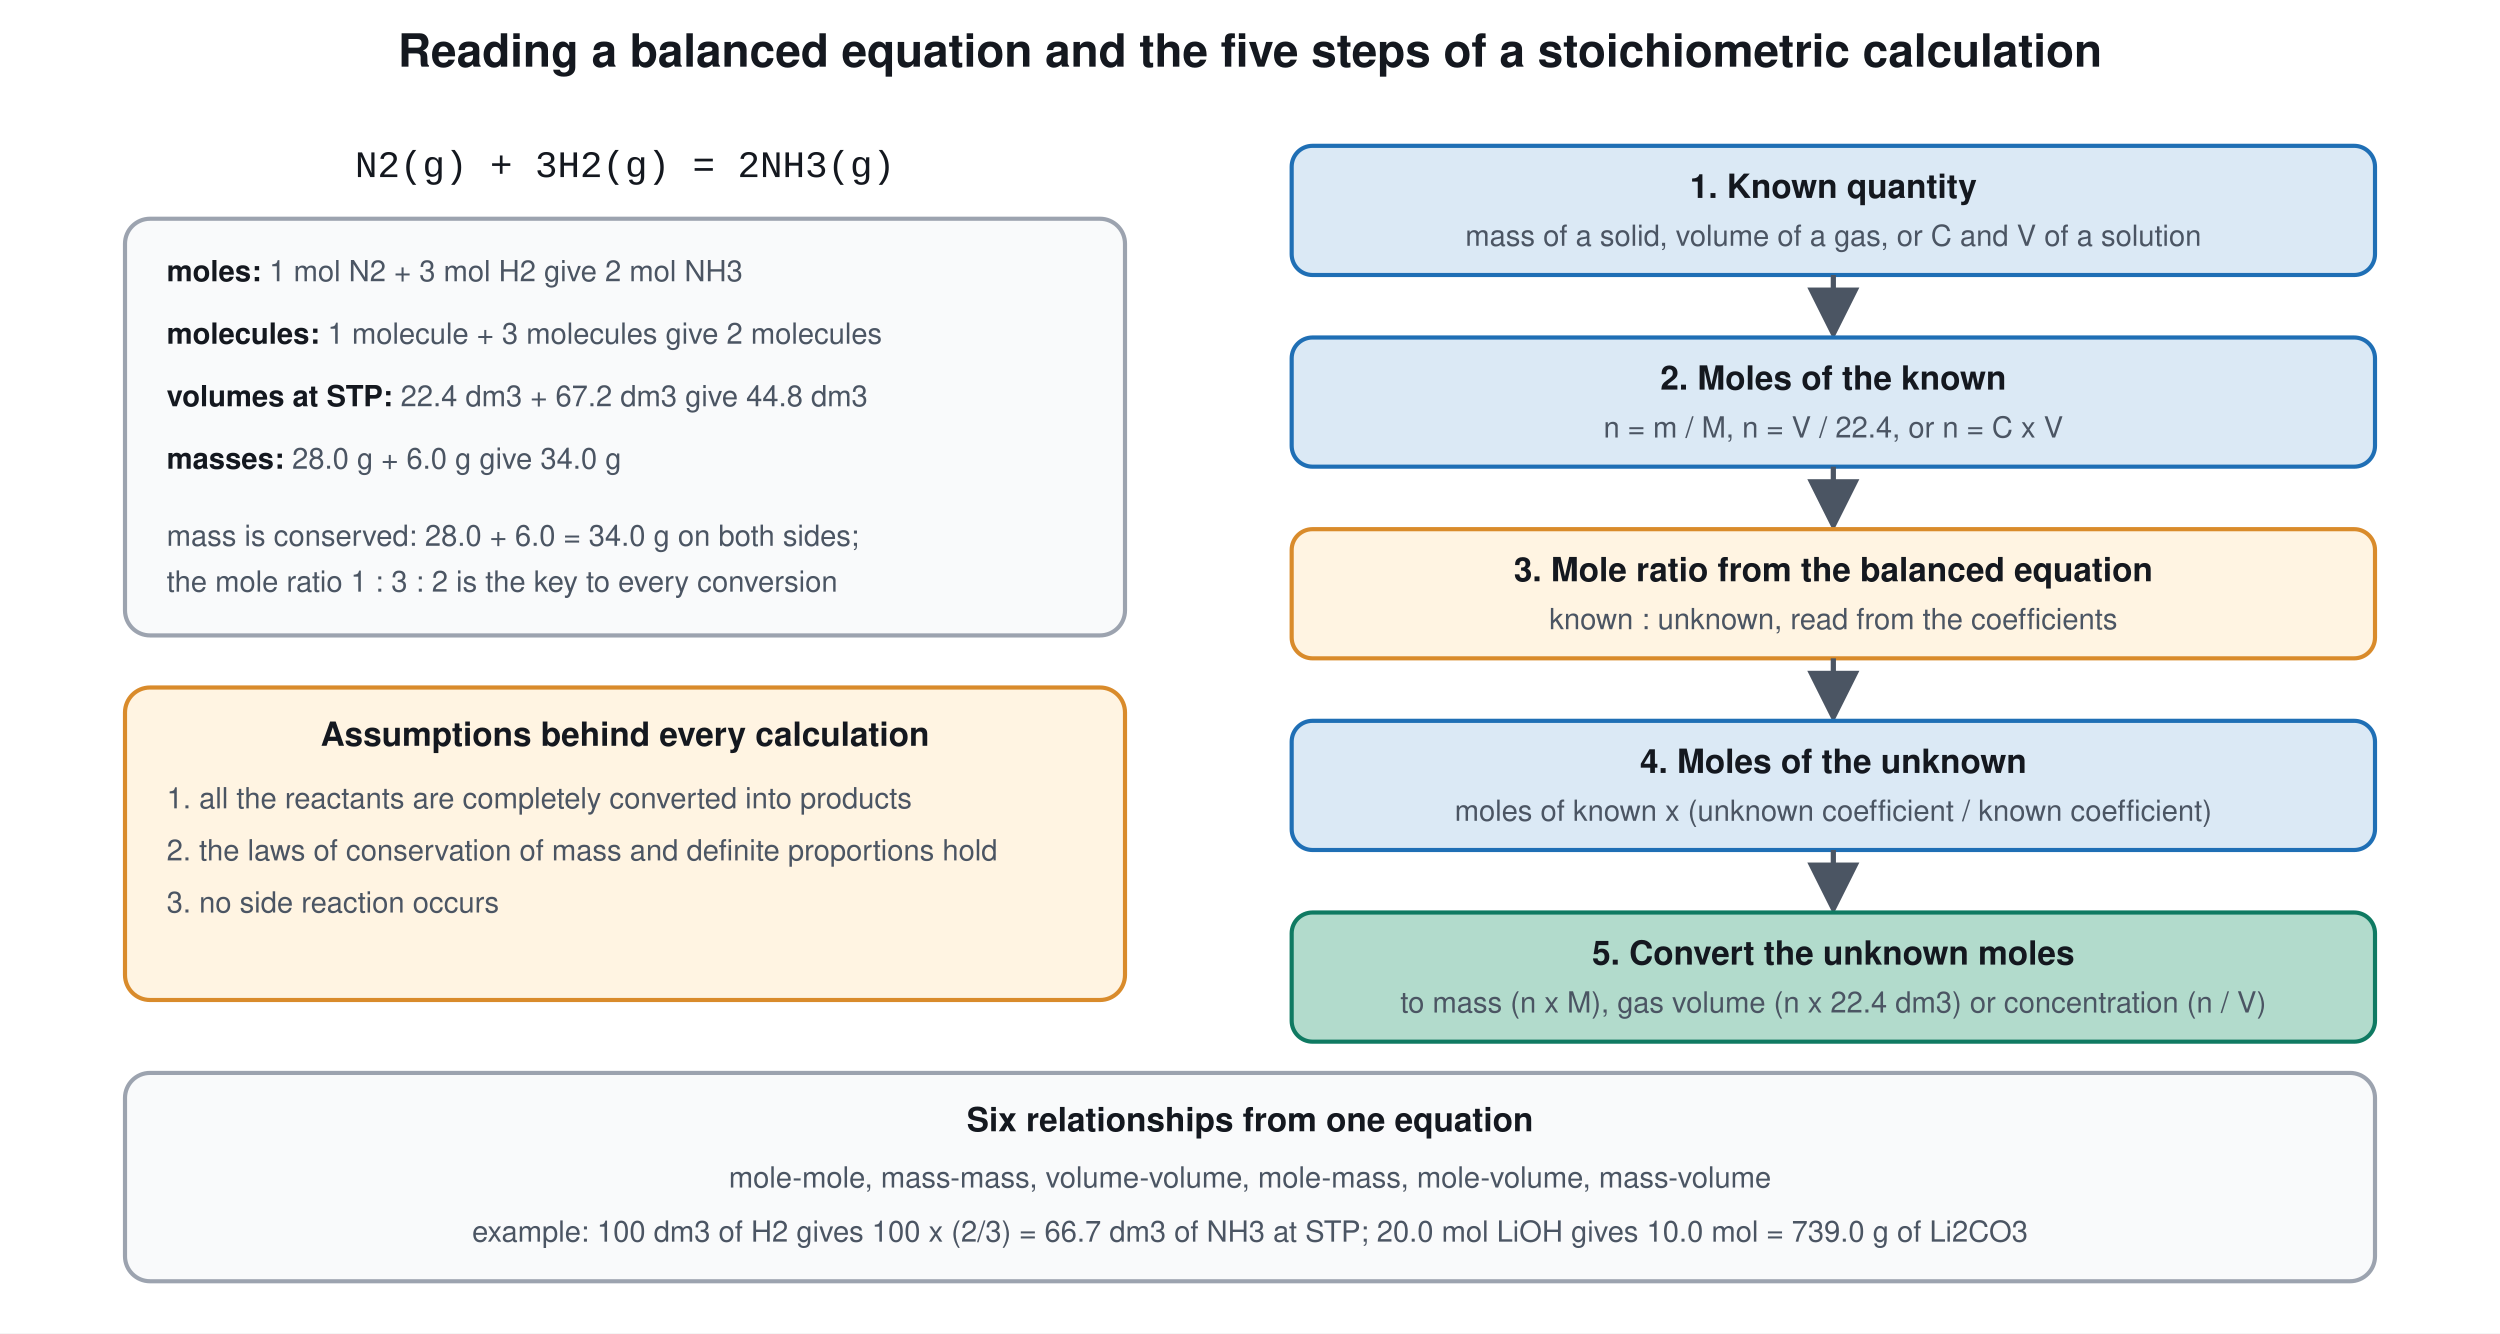
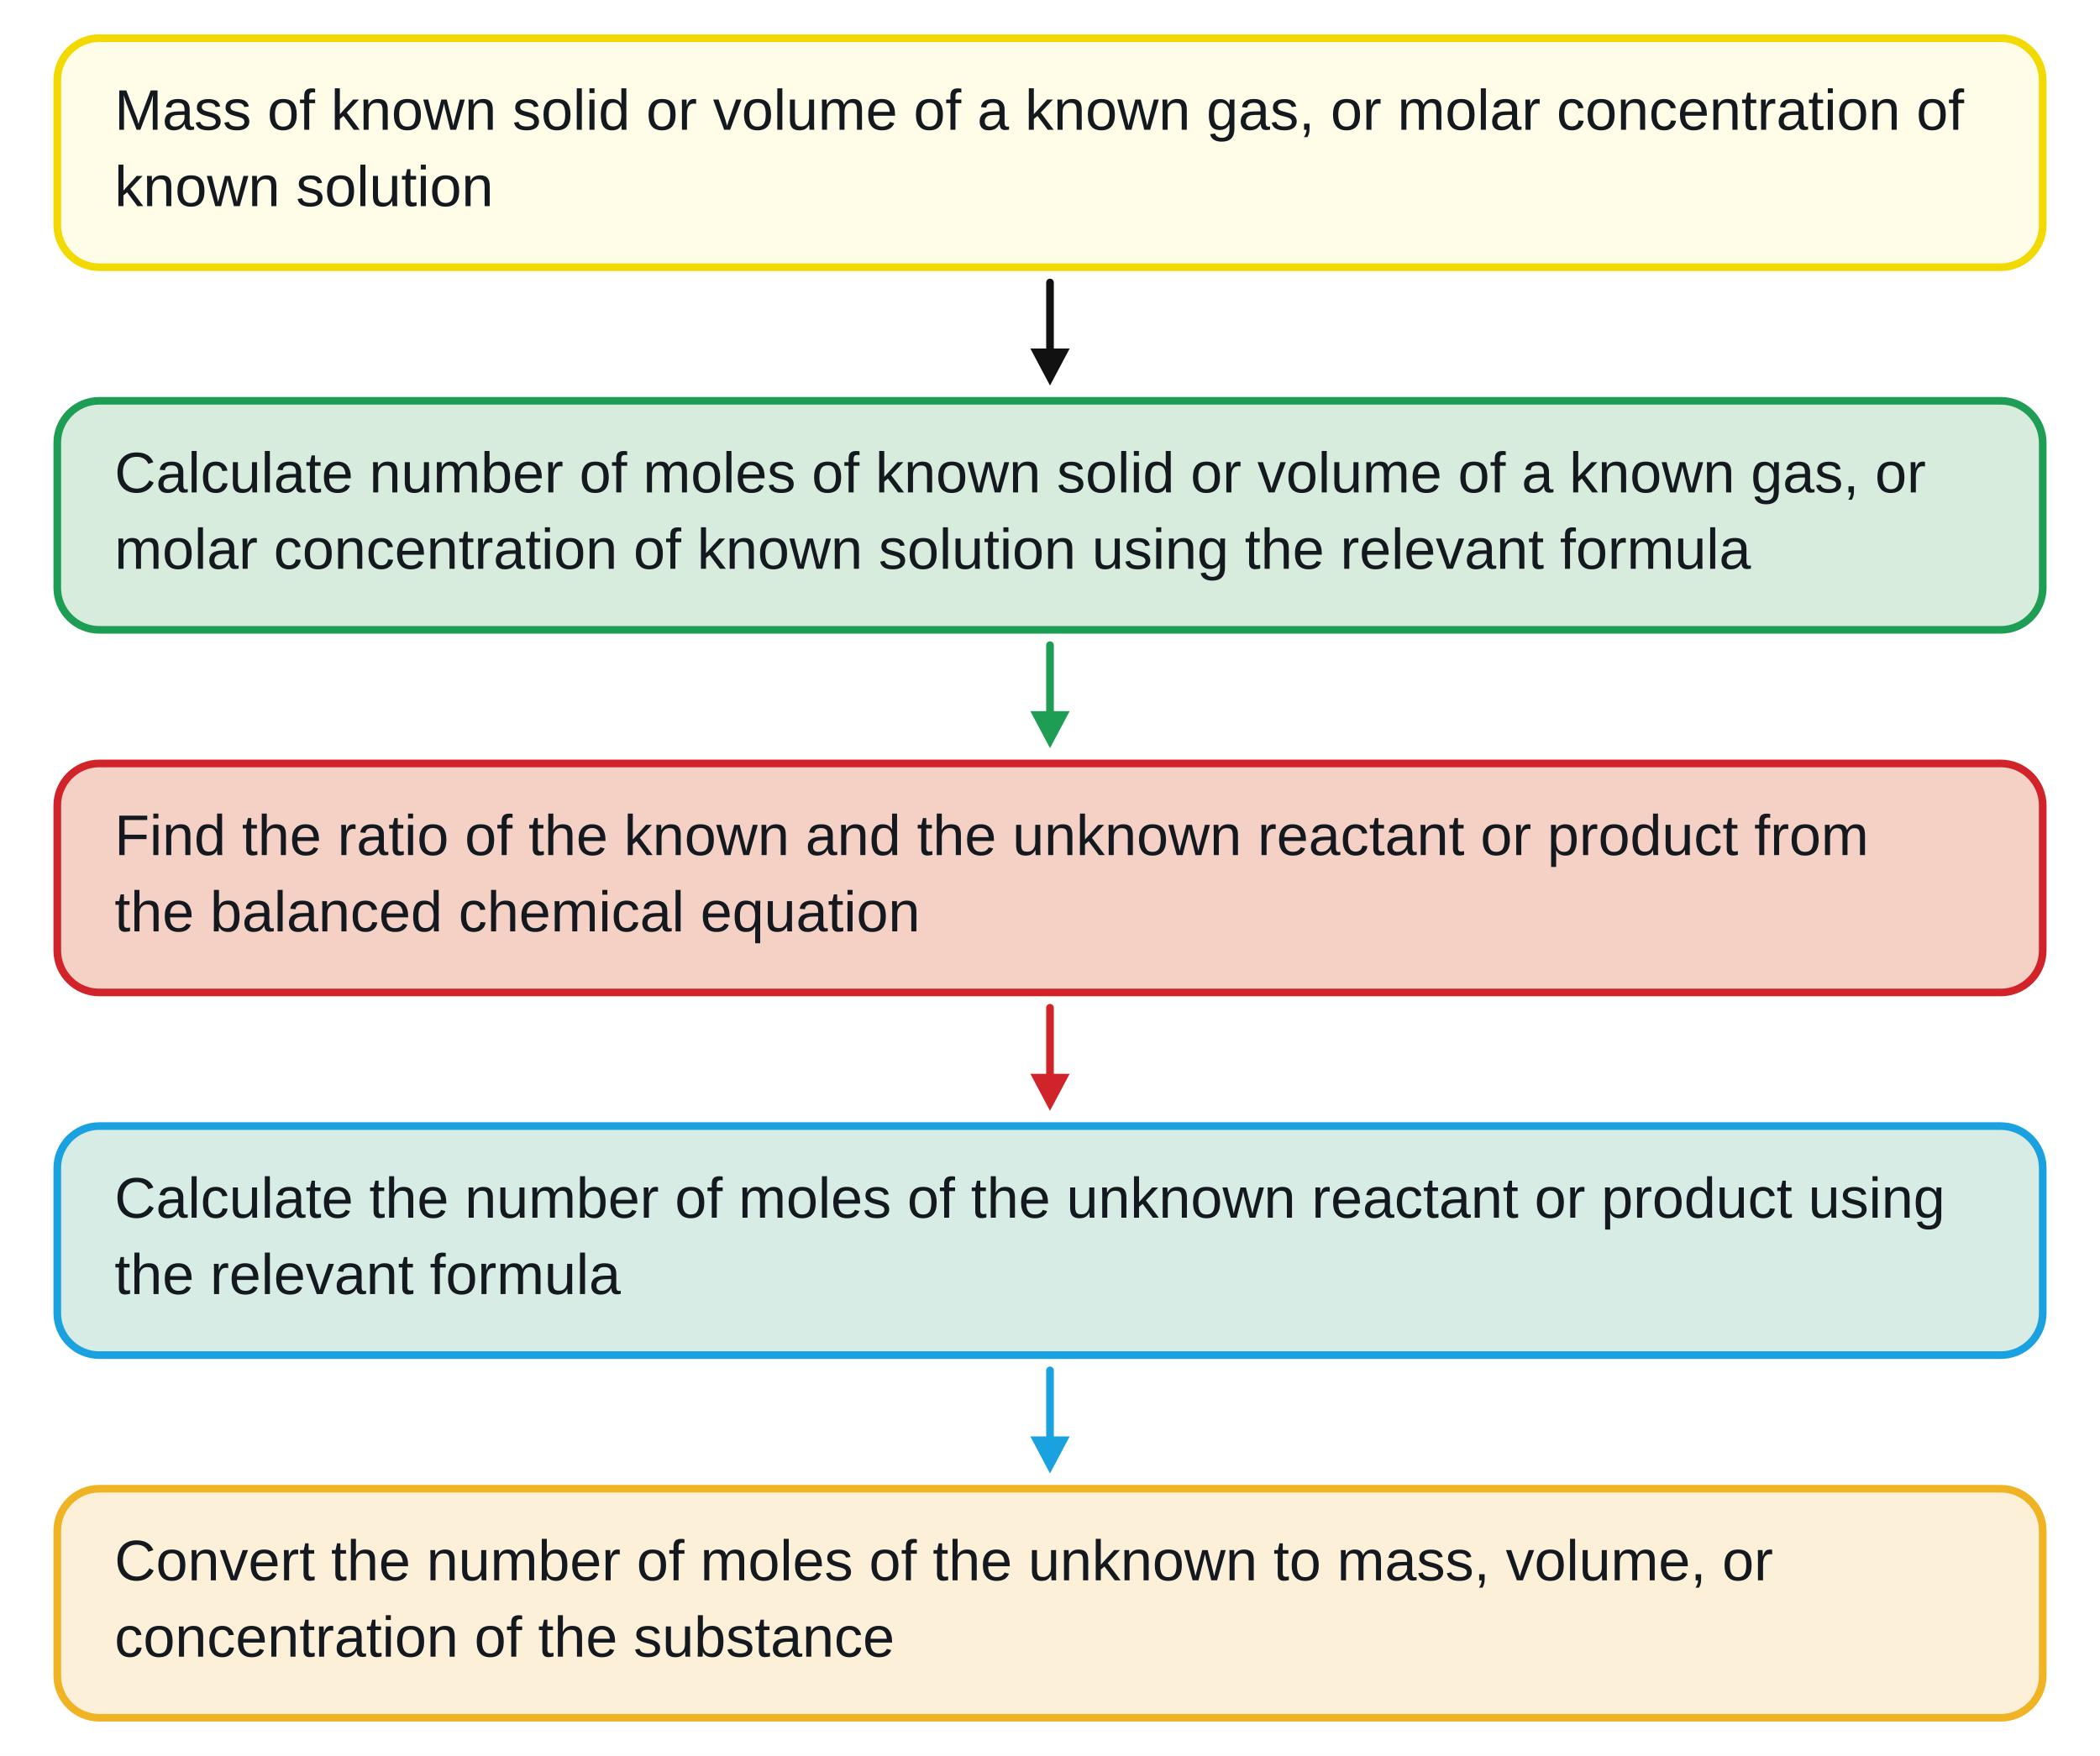
- <svg xmlns="http://www.w3.org/2000/svg" viewBox="0 0 1200 640" font-family="Segoe UI, Helvetica, Arial, sans-serif">
-   <rect width="1200" height="640" fill="#ffffff" />
-   <defs>
-     <style>
-       .h{font-size:22px;font-weight:700;fill:#14181f;text-anchor:middle}
-       .k{font-size:16px;font-weight:700;fill:#14181f;text-anchor:middle}
-       .s{font-size:14px;fill:#4b5563;text-anchor:middle}
-       .t{font-size:14px;fill:#4b5563}
-       .f{font-family:Consolas, Courier New, monospace;font-size:18px;fill:#14181f;text-anchor:middle}
-     </style>
-     <marker id="a" markerWidth="10" markerHeight="10" refX="8" refY="5" orient="auto">
-       <path d="M0 0 L10 5 L0 10 z" fill="#4b5563" />
-     </marker>
-   </defs>
-   <text class="h" x="600" y="32">Reading a balanced equation and the five steps of a stoichiometric calculation</text>
-   <text class="f" x="300" y="85">N2(g) + 3H2(g) = 2NH3(g)</text>
-   <rect x="60" y="105" width="480" height="200" rx="12" fill="#f9fafb" stroke="#9ca3af" stroke-width="2" />
-   <g class="t">
-     <text x="80" y="135">
-       <tspan font-weight="700" fill="#14181f">moles:</tspan> 1 mol N2 + 3 mol H2 give 2 mol NH3</text>
-     <text x="80" y="165">
-       <tspan font-weight="700" fill="#14181f">molecules:</tspan> 1 molecule + 3 molecules give 2 molecules</text>
-     <text x="80" y="195">
-       <tspan font-weight="700" fill="#14181f">volumes at STP:</tspan> 22.4 dm3 + 67.2 dm3 give 44.8 dm3</text>
-     <text x="80" y="225">
-       <tspan font-weight="700" fill="#14181f">masses:</tspan> 28.0 g + 6.0 g give 34.0 g</text>
-     <text x="80" y="262">mass is conserved: 28.0 + 6.0 = 34.0 g on both sides;</text>
-     <text x="80" y="284">the mole ratio 1 : 3 : 2 is the key to every conversion</text>
-   </g>
-   <rect x="60" y="330" width="480" height="150" rx="12" fill="#fff4e2" stroke="#d98b2b" stroke-width="2" />
-   <text class="k" x="300" y="358">Assumptions behind every calculation</text>
-   <g class="t">
-     <text x="80" y="388">1. all the reactants are completely converted into products</text>
-     <text x="80" y="413">2. the laws of conservation of mass and definite proportions hold</text>
-     <text x="80" y="438">3. no side reaction occurs</text>
-   </g>
-   <g>
-     <rect x="620" y="70" width="520" height="62" rx="10" fill="#dbe9f5" stroke="#1f6fb5" stroke-width="2" />
-     <text class="k" x="880" y="95">1. Known quantity</text>
-     <text class="s" x="880" y="118">mass of a solid, volume of a gas, or C and V of a solution</text>
-     <path d="M880 132 V158" stroke="#4b5563" stroke-width="2.5" marker-end="url(#a)" />
-     <rect x="620" y="162" width="520" height="62" rx="10" fill="#dbe9f5" stroke="#1f6fb5" stroke-width="2" />
-     <text class="k" x="880" y="187">2. Moles of the known</text>
-     <text class="s" x="880" y="210">n = m / M, n = V / 22.4, or n = C x V</text>
-     <path d="M880 224 V250" stroke="#4b5563" stroke-width="2.5" marker-end="url(#a)" />
-     <rect x="620" y="254" width="520" height="62" rx="10" fill="#fff4e2" stroke="#d98b2b" stroke-width="2" />
-     <text class="k" x="880" y="279">3. Mole ratio from the balanced equation</text>
-     <text class="s" x="880" y="302">known : unknown, read from the coefficients</text>
-     <path d="M880 316 V342" stroke="#4b5563" stroke-width="2.5" marker-end="url(#a)" />
-     <rect x="620" y="346" width="520" height="62" rx="10" fill="#dbe9f5" stroke="#1f6fb5" stroke-width="2" />
-     <text class="k" x="880" y="371">4. Moles of the unknown</text>
-     <text class="s" x="880" y="394">moles of known x (unknown coefficient / known coefficient)</text>
-     <path d="M880 408 V434" stroke="#4b5563" stroke-width="2.5" marker-end="url(#a)" />
-     <rect x="620" y="438" width="520" height="62" rx="10" fill="#b2dbcc" stroke="#0f7a62" stroke-width="2" />
-     <text class="k" x="880" y="463">5. Convert the unknown moles</text>
-     <text class="s" x="880" y="486">to mass (n x M), gas volume (n x 22.4 dm3) or concentration (n / V)</text>
-   </g>
-   <rect x="60" y="515" width="1080" height="100" rx="12" fill="#f9fafb" stroke="#9ca3af" stroke-width="2" />
-   <text class="k" x="600" y="543">Six relationships from one equation</text>
-   <text class="s" x="600" y="570">mole-mole, mass-mass, volume-volume, mole-mass, mole-volume, mass-volume</text>
-   <text class="s" x="600" y="596">example: 100 dm3 of H2 gives 100 x (2/3) = 66.7 dm3 of NH3 at STP; 20.0 mol LiOH gives 10.0 mol = 739.0 g of Li2CO3</text>
+ <svg xmlns="http://www.w3.org/2000/svg" viewBox="0 0 1100 920" font-family="Arial, Helvetica, sans-serif">
+   <rect width="1100" height="920" fill="#ffffff" />
+   <rect x="30.0" y="20.0" width="1040.0" height="120.0" rx="22" stroke="#f2d900" stroke-width="4" fill="#fffde8" />
+   <text x="60.0" y="68.0" font-size="30" fill="#14181f" text-anchor="start" font-weight="400">
+     <tspan>Mass of known solid or volume of a known gas, or molar concentration of</tspan>
+   </text>
+   <text x="60.0" y="108.0" font-size="30" fill="#14181f" text-anchor="start" font-weight="400">
+     <tspan>known solution</tspan>
+   </text>
+   <line x1="550.0" y1="148.0" x2="550.0" y2="184.4" stroke="#111111" stroke-width="4" stroke-linecap="round" />
+   <path d="M550.0 202.0 L539.7 182.6 L560.3 182.6 Z" fill="#111111" />
+   <rect x="30.0" y="210.0" width="1040.0" height="120.0" rx="22" stroke="#1e9e55" stroke-width="4" fill="#d7ecdd" />
+   <text x="60.0" y="258.0" font-size="30" fill="#14181f" text-anchor="start" font-weight="400">
+     <tspan>Calculate number of moles of known solid or volume of a known gas, or</tspan>
+   </text>
+   <text x="60.0" y="298.0" font-size="30" fill="#14181f" text-anchor="start" font-weight="400">
+     <tspan>molar concentration of known solution using the relevant formula</tspan>
+   </text>
+   <line x1="550.0" y1="338.0" x2="550.0" y2="374.4" stroke="#1e9e55" stroke-width="4" stroke-linecap="round" />
+   <path d="M550.0 392.0 L539.7 372.6 L560.3 372.6 Z" fill="#1e9e55" />
+   <rect x="30.0" y="400.0" width="1040.0" height="120.0" rx="22" stroke="#d1232a" stroke-width="4" fill="#f5d0c5" />
+   <text x="60.0" y="448.0" font-size="30" fill="#14181f" text-anchor="start" font-weight="400">
+     <tspan>Find the ratio of the known and the unknown reactant or product from</tspan>
+   </text>
+   <text x="60.0" y="488.0" font-size="30" fill="#14181f" text-anchor="start" font-weight="400">
+     <tspan>the balanced chemical equation</tspan>
+   </text>
+   <line x1="550.0" y1="528.0" x2="550.0" y2="564.4" stroke="#d1232a" stroke-width="4" stroke-linecap="round" />
+   <path d="M550.0 582.0 L539.7 562.6 L560.3 562.6 Z" fill="#d1232a" />
+   <rect x="30.0" y="590.0" width="1040.0" height="120.0" rx="22" stroke="#1aa1df" stroke-width="4" fill="#d7ece4" />
+   <text x="60.0" y="638.0" font-size="30" fill="#14181f" text-anchor="start" font-weight="400">
+     <tspan>Calculate the number of moles of the unknown reactant or product using</tspan>
+   </text>
+   <text x="60.0" y="678.0" font-size="30" fill="#14181f" text-anchor="start" font-weight="400">
+     <tspan>the relevant formula</tspan>
+   </text>
+   <line x1="550.0" y1="718.0" x2="550.0" y2="754.4" stroke="#1aa1df" stroke-width="4" stroke-linecap="round" />
+   <path d="M550.0 772.0 L539.7 752.6 L560.3 752.6 Z" fill="#1aa1df" />
+   <rect x="30.0" y="780.0" width="1040.0" height="120.0" rx="22" stroke="#f0b323" stroke-width="4" fill="#fcf0d9" />
+   <text x="60.0" y="828.0" font-size="30" fill="#14181f" text-anchor="start" font-weight="400">
+     <tspan>Convert the number of moles of the unknown to mass, volume, or</tspan>
+   </text>
+   <text x="60.0" y="868.0" font-size="30" fill="#14181f" text-anchor="start" font-weight="400">
+     <tspan>concentration of the substance</tspan>
+   </text>
</svg>
